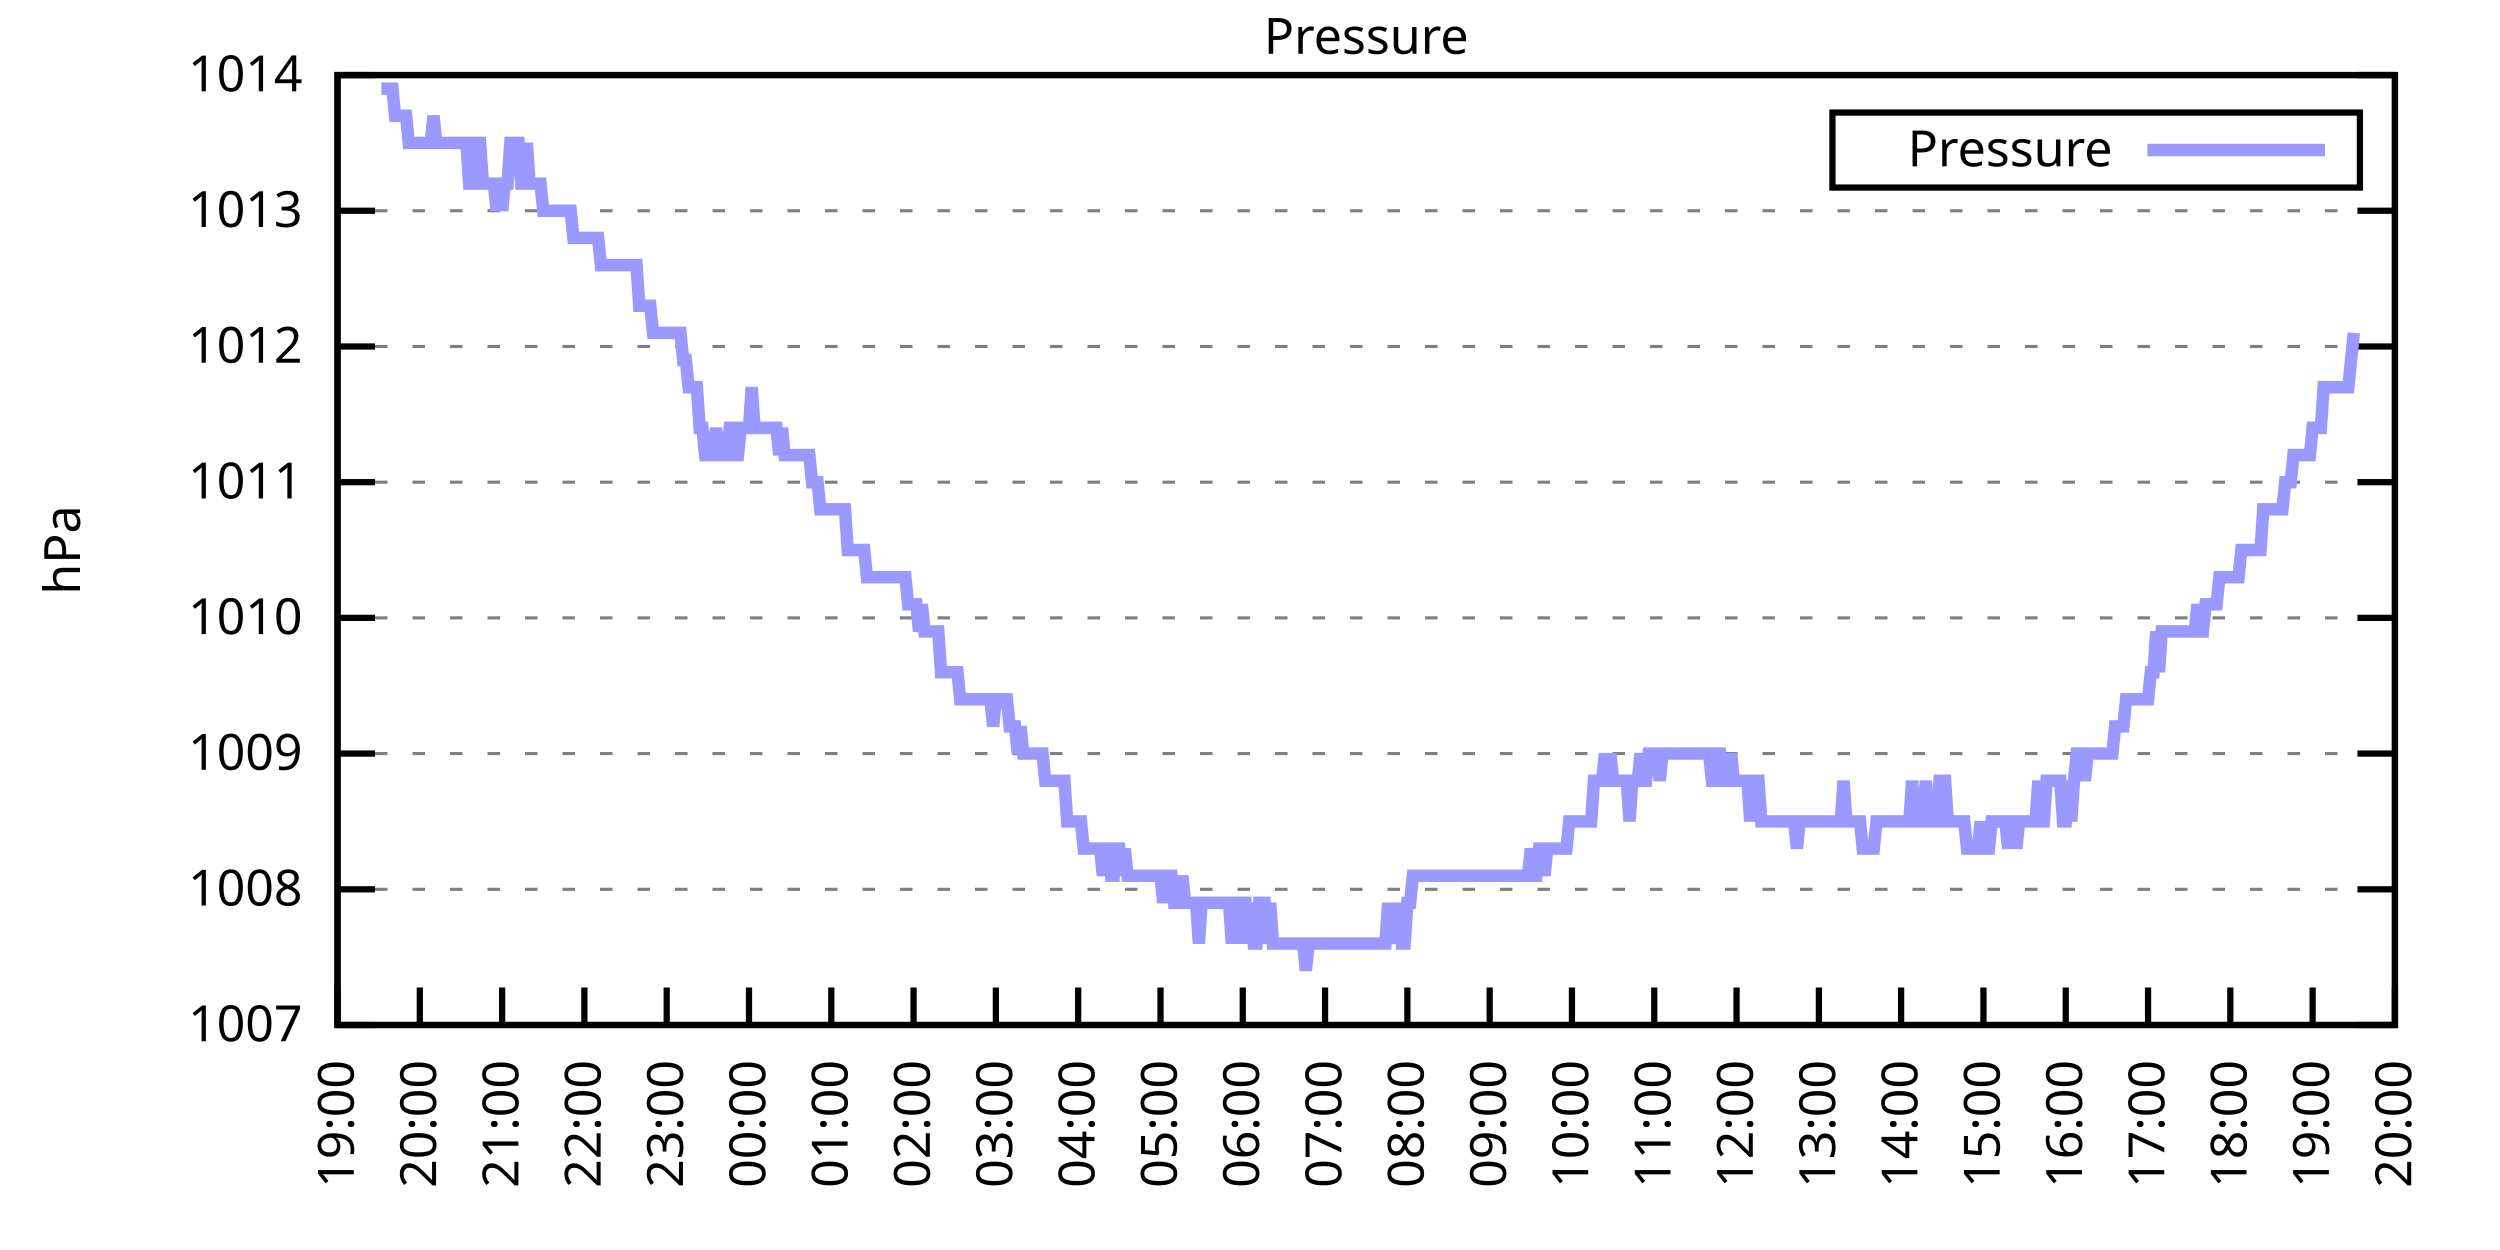
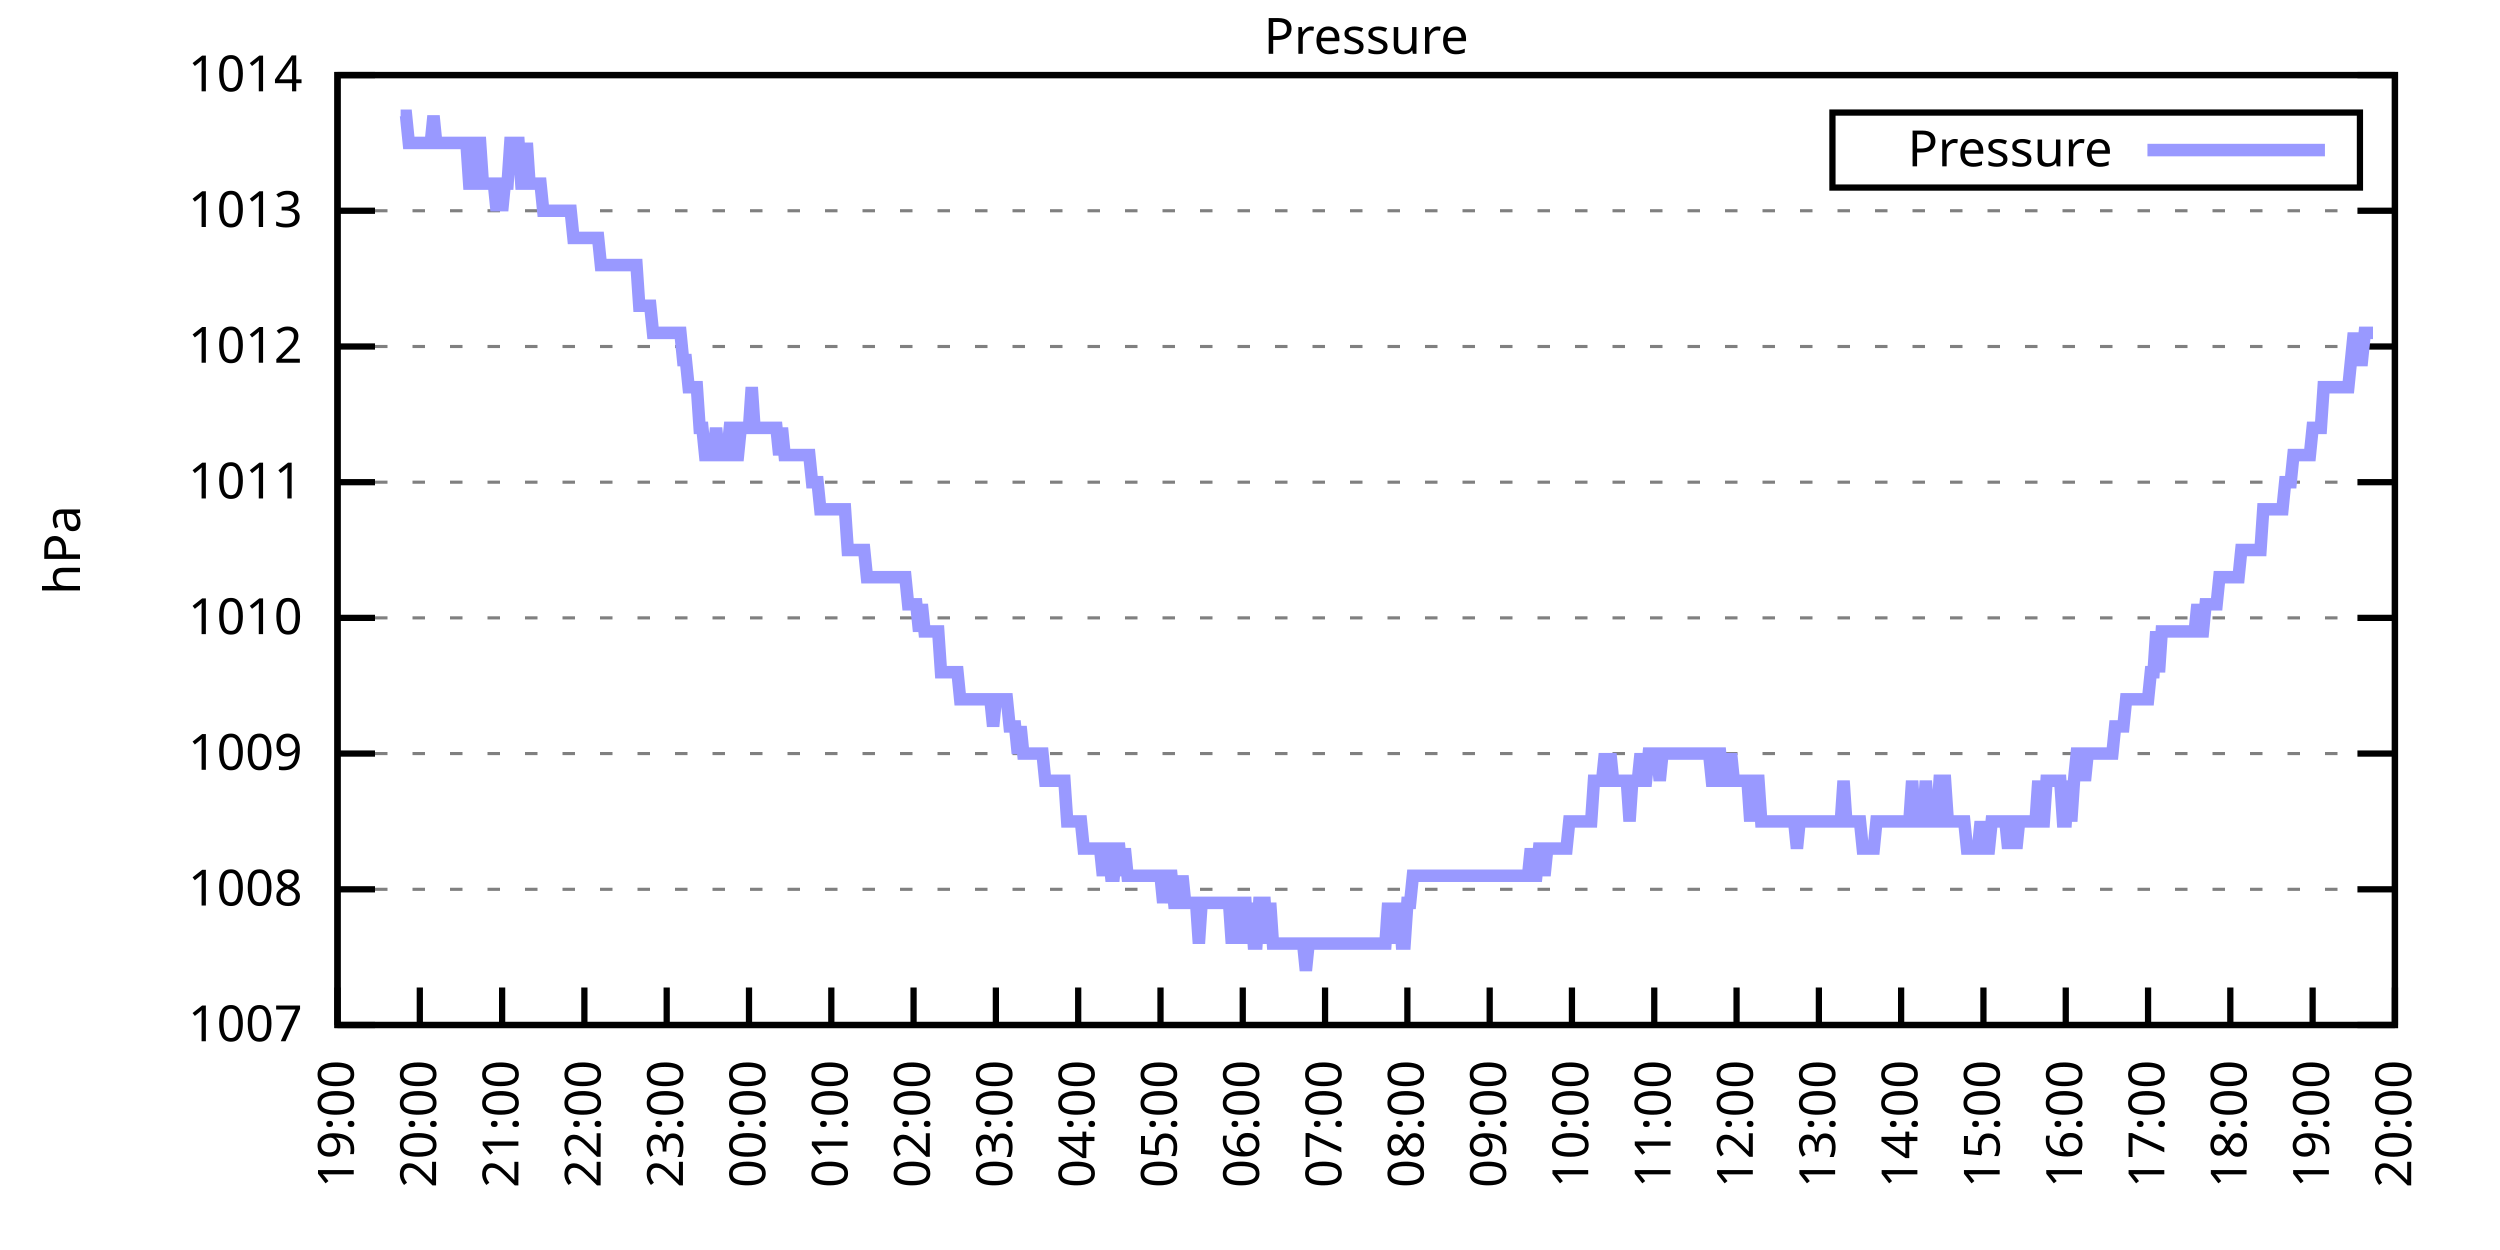
<svg xmlns="http://www.w3.org/2000/svg" xmlns:xlink="http://www.w3.org/1999/xlink" width="400" height="200" viewBox="0 0 400 200">
  <g id="gnuplot_canvas">
    <rect x="0" y="0" width="400" height="200" fill="none" />
    <defs>
      <circle id="gpDot" r="0.5" stroke-width="0.5" stroke="currentColor" />
      <path id="gpPt0" stroke-width="0.333" stroke="currentColor" d="M-1,0 h2 M0,-1 v2" />
      <path id="gpPt1" stroke-width="0.333" stroke="currentColor" d="M-1,-1 L1,1 M1,-1 L-1,1" />
      <path id="gpPt2" stroke-width="0.333" stroke="currentColor" d="M-1,0 L1,0 M0,-1 L0,1 M-1,-1 L1,1 M-1,1 L1,-1" />
      <rect id="gpPt3" stroke-width="0.333" stroke="currentColor" x="-1" y="-1" width="2" height="2" />
      <rect id="gpPt4" stroke-width="0.333" stroke="currentColor" fill="currentColor" x="-1" y="-1" width="2" height="2" />
      <circle id="gpPt5" stroke-width="0.333" stroke="currentColor" cx="0" cy="0" r="1" />
      <use xlink:href="#gpPt5" id="gpPt6" fill="currentColor" stroke="none" />
      <path id="gpPt7" stroke-width="0.333" stroke="currentColor" d="M0,-1.33 L-1.33,0.67 L1.33,0.67 z" />
      <use xlink:href="#gpPt7" id="gpPt8" fill="currentColor" stroke="none" />
      <use xlink:href="#gpPt7" id="gpPt9" stroke="currentColor" transform="rotate(180)" />
      <use xlink:href="#gpPt9" id="gpPt10" fill="currentColor" stroke="none" />
      <use xlink:href="#gpPt3" id="gpPt11" stroke="currentColor" transform="rotate(45)" />
      <use xlink:href="#gpPt11" id="gpPt12" fill="currentColor" stroke="none" />
      <path id="gpPt13" stroke-width="0.333" stroke="currentColor" d="M0,1.330 L1.265,0.411 L0.782,-1.067 L-0.782,-1.076 L-1.265,0.411 z" />
      <use xlink:href="#gpPt13" id="gpPt14" fill="currentColor" stroke="none" />
      <filter id="textbox" filterUnits="objectBoundingBox" x="0" y="0" height="1" width="1">
        <feFlood flood-color="white" flood-opacity="1" result="bgnd" />
        <feComposite in="SourceGraphic" in2="bgnd" operator="atop" />
      </filter>
      <filter id="greybox" filterUnits="objectBoundingBox" x="0" y="0" height="1" width="1">
        <feFlood flood-color="lightgrey" flood-opacity="1" result="grey" />
        <feComposite in="SourceGraphic" in2="grey" operator="atop" />
      </filter>
    </defs>
    <g fill="none" color="white" stroke="currentColor" stroke-width="1.00" stroke-linecap="butt" stroke-linejoin="miter">
</g>
    <g fill="none" color="black" stroke="currentColor" stroke-width="1.00" stroke-linecap="butt" stroke-linejoin="miter">
      <g stroke="none" shape-rendering="crispEdges">
        <polygon fill="rgb(255, 255, 255)" points="54.00,164.00 383.18,164.00 383.18,12.02 54.00,12.02 " />
      </g>
    </g>
    <g fill="none" color="black" stroke="currentColor" stroke-width="1.00" stroke-linecap="butt" stroke-linejoin="miter">
</g>
    <g fill="none" color="black" stroke="black" stroke-width="0.50" stroke-linecap="butt" stroke-linejoin="miter">
</g>
    <g fill="none" color="gray" stroke="currentColor" stroke-width="0.50" stroke-linecap="butt" stroke-linejoin="miter">
      <path stroke="gray" stroke-dasharray="2,4" class="gridline" d="M54.00,164.00 L383.19,164.00  " />
    </g>
    <g fill="none" color="gray" stroke="gray" stroke-width="1.00" stroke-linecap="butt" stroke-linejoin="miter">
</g>
    <g fill="none" color="black" stroke="currentColor" stroke-width="1.00" stroke-linecap="butt" stroke-linejoin="miter">
      <path stroke="black" d="M54.00,164.00 L60.00,164.00 M383.19,164.00 L377.19,164.00  " />
      <g transform="translate(48.40,166.60)" stroke="none" fill="black" font-family="Sans" font-size="8.00" text-anchor="end">
        <text>
          <tspan font-family="Sans"> 1007</tspan>
        </text>
      </g>
    </g>
    <g fill="none" color="black" stroke="currentColor" stroke-width="1.00" stroke-linecap="butt" stroke-linejoin="miter">
</g>
    <g fill="none" color="black" stroke="black" stroke-width="0.50" stroke-linecap="butt" stroke-linejoin="miter">
</g>
    <g fill="none" color="gray" stroke="currentColor" stroke-width="0.50" stroke-linecap="butt" stroke-linejoin="miter">
      <path stroke="gray" stroke-dasharray="2,4" class="gridline" d="M54.00,142.29 L383.19,142.29  " />
    </g>
    <g fill="none" color="gray" stroke="gray" stroke-width="1.00" stroke-linecap="butt" stroke-linejoin="miter">
</g>
    <g fill="none" color="black" stroke="currentColor" stroke-width="1.00" stroke-linecap="butt" stroke-linejoin="miter">
      <path stroke="black" d="M54.00,142.29 L60.00,142.29 M383.19,142.29 L377.19,142.29  " />
      <g transform="translate(48.40,144.89)" stroke="none" fill="black" font-family="Sans" font-size="8.00" text-anchor="end">
        <text>
          <tspan font-family="Sans"> 1008</tspan>
        </text>
      </g>
    </g>
    <g fill="none" color="black" stroke="currentColor" stroke-width="1.00" stroke-linecap="butt" stroke-linejoin="miter">
</g>
    <g fill="none" color="black" stroke="black" stroke-width="0.50" stroke-linecap="butt" stroke-linejoin="miter">
</g>
    <g fill="none" color="gray" stroke="currentColor" stroke-width="0.50" stroke-linecap="butt" stroke-linejoin="miter">
      <path stroke="gray" stroke-dasharray="2,4" class="gridline" d="M54.00,120.57 L383.19,120.57  " />
    </g>
    <g fill="none" color="gray" stroke="gray" stroke-width="1.00" stroke-linecap="butt" stroke-linejoin="miter">
</g>
    <g fill="none" color="black" stroke="currentColor" stroke-width="1.00" stroke-linecap="butt" stroke-linejoin="miter">
      <path stroke="black" d="M54.00,120.57 L60.00,120.57 M383.19,120.57 L377.19,120.57  " />
      <g transform="translate(48.40,123.17)" stroke="none" fill="black" font-family="Sans" font-size="8.00" text-anchor="end">
        <text>
          <tspan font-family="Sans"> 1009</tspan>
        </text>
      </g>
    </g>
    <g fill="none" color="black" stroke="currentColor" stroke-width="1.00" stroke-linecap="butt" stroke-linejoin="miter">
</g>
    <g fill="none" color="black" stroke="black" stroke-width="0.50" stroke-linecap="butt" stroke-linejoin="miter">
</g>
    <g fill="none" color="gray" stroke="currentColor" stroke-width="0.50" stroke-linecap="butt" stroke-linejoin="miter">
      <path stroke="gray" stroke-dasharray="2,4" class="gridline" d="M54.00,98.86 L383.19,98.86  " />
    </g>
    <g fill="none" color="gray" stroke="gray" stroke-width="1.00" stroke-linecap="butt" stroke-linejoin="miter">
</g>
    <g fill="none" color="black" stroke="currentColor" stroke-width="1.00" stroke-linecap="butt" stroke-linejoin="miter">
      <path stroke="black" d="M54.00,98.86 L60.00,98.86 M383.19,98.86 L377.19,98.86  " />
      <g transform="translate(48.40,101.46)" stroke="none" fill="black" font-family="Sans" font-size="8.00" text-anchor="end">
        <text>
          <tspan font-family="Sans"> 1010</tspan>
        </text>
      </g>
    </g>
    <g fill="none" color="black" stroke="currentColor" stroke-width="1.00" stroke-linecap="butt" stroke-linejoin="miter">
</g>
    <g fill="none" color="black" stroke="black" stroke-width="0.50" stroke-linecap="butt" stroke-linejoin="miter">
</g>
    <g fill="none" color="gray" stroke="currentColor" stroke-width="0.50" stroke-linecap="butt" stroke-linejoin="miter">
      <path stroke="gray" stroke-dasharray="2,4" class="gridline" d="M54.00,77.15 L383.19,77.15  " />
    </g>
    <g fill="none" color="gray" stroke="gray" stroke-width="1.00" stroke-linecap="butt" stroke-linejoin="miter">
</g>
    <g fill="none" color="black" stroke="currentColor" stroke-width="1.00" stroke-linecap="butt" stroke-linejoin="miter">
      <path stroke="black" d="M54.00,77.15 L60.00,77.15 M383.19,77.15 L377.19,77.15  " />
      <g transform="translate(48.40,79.75)" stroke="none" fill="black" font-family="Sans" font-size="8.00" text-anchor="end">
        <text>
          <tspan font-family="Sans"> 1011</tspan>
        </text>
      </g>
    </g>
    <g fill="none" color="black" stroke="currentColor" stroke-width="1.00" stroke-linecap="butt" stroke-linejoin="miter">
</g>
    <g fill="none" color="black" stroke="black" stroke-width="0.50" stroke-linecap="butt" stroke-linejoin="miter">
</g>
    <g fill="none" color="gray" stroke="currentColor" stroke-width="0.50" stroke-linecap="butt" stroke-linejoin="miter">
      <path stroke="gray" stroke-dasharray="2,4" class="gridline" d="M54.00,55.44 L383.19,55.44  " />
    </g>
    <g fill="none" color="gray" stroke="gray" stroke-width="1.00" stroke-linecap="butt" stroke-linejoin="miter">
</g>
    <g fill="none" color="black" stroke="currentColor" stroke-width="1.00" stroke-linecap="butt" stroke-linejoin="miter">
      <path stroke="black" d="M54.00,55.44 L60.00,55.44 M383.19,55.44 L377.19,55.44  " />
      <g transform="translate(48.40,58.04)" stroke="none" fill="black" font-family="Sans" font-size="8.00" text-anchor="end">
        <text>
          <tspan font-family="Sans"> 1012</tspan>
        </text>
      </g>
    </g>
    <g fill="none" color="black" stroke="currentColor" stroke-width="1.00" stroke-linecap="butt" stroke-linejoin="miter">
</g>
    <g fill="none" color="black" stroke="black" stroke-width="0.50" stroke-linecap="butt" stroke-linejoin="miter">
</g>
    <g fill="none" color="gray" stroke="currentColor" stroke-width="0.50" stroke-linecap="butt" stroke-linejoin="miter">
      <path stroke="gray" stroke-dasharray="2,4" class="gridline" d="M54.00,33.72 L383.19,33.72  " />
    </g>
    <g fill="none" color="gray" stroke="gray" stroke-width="1.00" stroke-linecap="butt" stroke-linejoin="miter">
</g>
    <g fill="none" color="black" stroke="currentColor" stroke-width="1.00" stroke-linecap="butt" stroke-linejoin="miter">
      <path stroke="black" d="M54.00,33.72 L60.00,33.72 M383.19,33.72 L377.19,33.72  " />
      <g transform="translate(48.40,36.32)" stroke="none" fill="black" font-family="Sans" font-size="8.00" text-anchor="end">
        <text>
          <tspan font-family="Sans"> 1013</tspan>
        </text>
      </g>
    </g>
    <g fill="none" color="black" stroke="currentColor" stroke-width="1.00" stroke-linecap="butt" stroke-linejoin="miter">
</g>
    <g fill="none" color="black" stroke="black" stroke-width="0.50" stroke-linecap="butt" stroke-linejoin="miter">
</g>
    <g fill="none" color="gray" stroke="currentColor" stroke-width="0.50" stroke-linecap="butt" stroke-linejoin="miter">
      <path stroke="gray" stroke-dasharray="2,4" class="gridline" d="M54.00,12.01 L383.19,12.01  " />
    </g>
    <g fill="none" color="gray" stroke="gray" stroke-width="1.00" stroke-linecap="butt" stroke-linejoin="miter">
</g>
    <g fill="none" color="black" stroke="currentColor" stroke-width="1.00" stroke-linecap="butt" stroke-linejoin="miter">
      <path stroke="black" d="M54.00,12.01 L60.00,12.01 M383.19,12.01 L377.19,12.01  " />
      <g transform="translate(48.40,14.61)" stroke="none" fill="black" font-family="Sans" font-size="8.00" text-anchor="end">
        <text>
          <tspan font-family="Sans"> 1014</tspan>
        </text>
      </g>
    </g>
    <g fill="none" color="black" stroke="currentColor" stroke-width="1.00" stroke-linecap="butt" stroke-linejoin="miter">
      <path stroke="black" d="M54.00,164.00 L54.00,158.00  " />
      <g transform="translate(56.60,169.60) rotate(270.00)" stroke="none" fill="black" font-family="Sans" font-size="8.00" text-anchor="end">
        <text>
          <tspan font-family="Sans">19:00</tspan>
        </text>
      </g>
    </g>
    <g fill="none" color="black" stroke="currentColor" stroke-width="1.00" stroke-linecap="butt" stroke-linejoin="miter">
      <path stroke="black" d="M67.17,164.00 L67.17,158.00  " />
      <g transform="translate(69.77,169.60) rotate(270.00)" stroke="none" fill="black" font-family="Sans" font-size="8.00" text-anchor="end">
        <text>
          <tspan font-family="Sans">20:00</tspan>
        </text>
      </g>
    </g>
    <g fill="none" color="black" stroke="currentColor" stroke-width="1.00" stroke-linecap="butt" stroke-linejoin="miter">
      <path stroke="black" d="M80.34,164.00 L80.34,158.00  " />
      <g transform="translate(82.94,169.60) rotate(270.00)" stroke="none" fill="black" font-family="Sans" font-size="8.00" text-anchor="end">
        <text>
          <tspan font-family="Sans">21:00</tspan>
        </text>
      </g>
    </g>
    <g fill="none" color="black" stroke="currentColor" stroke-width="1.00" stroke-linecap="butt" stroke-linejoin="miter">
      <path stroke="black" d="M93.50,164.00 L93.50,158.00  " />
      <g transform="translate(96.10,169.60) rotate(270.00)" stroke="none" fill="black" font-family="Sans" font-size="8.00" text-anchor="end">
        <text>
          <tspan font-family="Sans">22:00</tspan>
        </text>
      </g>
    </g>
    <g fill="none" color="black" stroke="currentColor" stroke-width="1.00" stroke-linecap="butt" stroke-linejoin="miter">
      <path stroke="black" d="M106.67,164.00 L106.67,158.00  " />
      <g transform="translate(109.27,169.60) rotate(270.00)" stroke="none" fill="black" font-family="Sans" font-size="8.00" text-anchor="end">
        <text>
          <tspan font-family="Sans">23:00</tspan>
        </text>
      </g>
    </g>
    <g fill="none" color="black" stroke="currentColor" stroke-width="1.00" stroke-linecap="butt" stroke-linejoin="miter">
      <path stroke="black" d="M119.84,164.00 L119.84,158.00  " />
      <g transform="translate(122.44,169.60) rotate(270.00)" stroke="none" fill="black" font-family="Sans" font-size="8.00" text-anchor="end">
        <text>
          <tspan font-family="Sans">00:00</tspan>
        </text>
      </g>
    </g>
    <g fill="none" color="black" stroke="currentColor" stroke-width="1.00" stroke-linecap="butt" stroke-linejoin="miter">
      <path stroke="black" d="M133.01,164.00 L133.01,158.00  " />
      <g transform="translate(135.61,169.60) rotate(270.00)" stroke="none" fill="black" font-family="Sans" font-size="8.00" text-anchor="end">
        <text>
          <tspan font-family="Sans">01:00</tspan>
        </text>
      </g>
    </g>
    <g fill="none" color="black" stroke="currentColor" stroke-width="1.00" stroke-linecap="butt" stroke-linejoin="miter">
      <path stroke="black" d="M146.17,164.00 L146.17,158.00  " />
      <g transform="translate(148.77,169.60) rotate(270.00)" stroke="none" fill="black" font-family="Sans" font-size="8.00" text-anchor="end">
        <text>
          <tspan font-family="Sans">02:00</tspan>
        </text>
      </g>
    </g>
    <g fill="none" color="black" stroke="currentColor" stroke-width="1.00" stroke-linecap="butt" stroke-linejoin="miter">
      <path stroke="black" d="M159.34,164.00 L159.34,158.00  " />
      <g transform="translate(161.94,169.60) rotate(270.00)" stroke="none" fill="black" font-family="Sans" font-size="8.00" text-anchor="end">
        <text>
          <tspan font-family="Sans">03:00</tspan>
        </text>
      </g>
    </g>
    <g fill="none" color="black" stroke="currentColor" stroke-width="1.00" stroke-linecap="butt" stroke-linejoin="miter">
      <path stroke="black" d="M172.51,164.00 L172.51,158.00  " />
      <g transform="translate(175.11,169.60) rotate(270.00)" stroke="none" fill="black" font-family="Sans" font-size="8.00" text-anchor="end">
        <text>
          <tspan font-family="Sans">04:00</tspan>
        </text>
      </g>
    </g>
    <g fill="none" color="black" stroke="currentColor" stroke-width="1.00" stroke-linecap="butt" stroke-linejoin="miter">
      <path stroke="black" d="M185.68,164.00 L185.68,158.00  " />
      <g transform="translate(188.28,169.60) rotate(270.00)" stroke="none" fill="black" font-family="Sans" font-size="8.00" text-anchor="end">
        <text>
          <tspan font-family="Sans">05:00</tspan>
        </text>
      </g>
    </g>
    <g fill="none" color="black" stroke="currentColor" stroke-width="1.00" stroke-linecap="butt" stroke-linejoin="miter">
      <path stroke="black" d="M198.84,164.00 L198.84,158.00  " />
      <g transform="translate(201.44,169.60) rotate(270.00)" stroke="none" fill="black" font-family="Sans" font-size="8.00" text-anchor="end">
        <text>
          <tspan font-family="Sans">06:00</tspan>
        </text>
      </g>
    </g>
    <g fill="none" color="black" stroke="currentColor" stroke-width="1.00" stroke-linecap="butt" stroke-linejoin="miter">
      <path stroke="black" d="M212.01,164.00 L212.01,158.00  " />
      <g transform="translate(214.61,169.60) rotate(270.00)" stroke="none" fill="black" font-family="Sans" font-size="8.00" text-anchor="end">
        <text>
          <tspan font-family="Sans">07:00</tspan>
        </text>
      </g>
    </g>
    <g fill="none" color="black" stroke="currentColor" stroke-width="1.00" stroke-linecap="butt" stroke-linejoin="miter">
      <path stroke="black" d="M225.18,164.00 L225.18,158.00  " />
      <g transform="translate(227.78,169.60) rotate(270.00)" stroke="none" fill="black" font-family="Sans" font-size="8.00" text-anchor="end">
        <text>
          <tspan font-family="Sans">08:00</tspan>
        </text>
      </g>
    </g>
    <g fill="none" color="black" stroke="currentColor" stroke-width="1.00" stroke-linecap="butt" stroke-linejoin="miter">
      <path stroke="black" d="M238.35,164.00 L238.35,158.00  " />
      <g transform="translate(240.95,169.60) rotate(270.00)" stroke="none" fill="black" font-family="Sans" font-size="8.00" text-anchor="end">
        <text>
          <tspan font-family="Sans">09:00</tspan>
        </text>
      </g>
    </g>
    <g fill="none" color="black" stroke="currentColor" stroke-width="1.00" stroke-linecap="butt" stroke-linejoin="miter">
      <path stroke="black" d="M251.51,164.00 L251.51,158.00  " />
      <g transform="translate(254.11,169.60) rotate(270.00)" stroke="none" fill="black" font-family="Sans" font-size="8.00" text-anchor="end">
        <text>
          <tspan font-family="Sans">10:00</tspan>
        </text>
      </g>
    </g>
    <g fill="none" color="black" stroke="currentColor" stroke-width="1.00" stroke-linecap="butt" stroke-linejoin="miter">
      <path stroke="black" d="M264.68,164.00 L264.68,158.00  " />
      <g transform="translate(267.28,169.60) rotate(270.00)" stroke="none" fill="black" font-family="Sans" font-size="8.00" text-anchor="end">
        <text>
          <tspan font-family="Sans">11:00</tspan>
        </text>
      </g>
    </g>
    <g fill="none" color="black" stroke="currentColor" stroke-width="1.00" stroke-linecap="butt" stroke-linejoin="miter">
      <path stroke="black" d="M277.85,164.00 L277.85,158.00  " />
      <g transform="translate(280.45,169.60) rotate(270.00)" stroke="none" fill="black" font-family="Sans" font-size="8.00" text-anchor="end">
        <text>
          <tspan font-family="Sans">12:00</tspan>
        </text>
      </g>
    </g>
    <g fill="none" color="black" stroke="currentColor" stroke-width="1.00" stroke-linecap="butt" stroke-linejoin="miter">
      <path stroke="black" d="M291.02,164.00 L291.02,158.00  " />
      <g transform="translate(293.62,169.60) rotate(270.00)" stroke="none" fill="black" font-family="Sans" font-size="8.00" text-anchor="end">
        <text>
          <tspan font-family="Sans">13:00</tspan>
        </text>
      </g>
    </g>
    <g fill="none" color="black" stroke="currentColor" stroke-width="1.00" stroke-linecap="butt" stroke-linejoin="miter">
      <path stroke="black" d="M304.18,164.00 L304.18,158.00  " />
      <g transform="translate(306.78,169.60) rotate(270.00)" stroke="none" fill="black" font-family="Sans" font-size="8.00" text-anchor="end">
        <text>
          <tspan font-family="Sans">14:00</tspan>
        </text>
      </g>
    </g>
    <g fill="none" color="black" stroke="currentColor" stroke-width="1.00" stroke-linecap="butt" stroke-linejoin="miter">
      <path stroke="black" d="M317.35,164.00 L317.35,158.00  " />
      <g transform="translate(319.95,169.60) rotate(270.00)" stroke="none" fill="black" font-family="Sans" font-size="8.00" text-anchor="end">
        <text>
          <tspan font-family="Sans">15:00</tspan>
        </text>
      </g>
    </g>
    <g fill="none" color="black" stroke="currentColor" stroke-width="1.00" stroke-linecap="butt" stroke-linejoin="miter">
      <path stroke="black" d="M330.52,164.00 L330.52,158.00  " />
      <g transform="translate(333.12,169.60) rotate(270.00)" stroke="none" fill="black" font-family="Sans" font-size="8.00" text-anchor="end">
        <text>
          <tspan font-family="Sans">16:00</tspan>
        </text>
      </g>
    </g>
    <g fill="none" color="black" stroke="currentColor" stroke-width="1.00" stroke-linecap="butt" stroke-linejoin="miter">
      <path stroke="black" d="M343.69,164.00 L343.69,158.00  " />
      <g transform="translate(346.29,169.60) rotate(270.00)" stroke="none" fill="black" font-family="Sans" font-size="8.00" text-anchor="end">
        <text>
          <tspan font-family="Sans">17:00</tspan>
        </text>
      </g>
    </g>
    <g fill="none" color="black" stroke="currentColor" stroke-width="1.00" stroke-linecap="butt" stroke-linejoin="miter">
      <path stroke="black" d="M356.85,164.00 L356.85,158.00  " />
      <g transform="translate(359.45,169.60) rotate(270.00)" stroke="none" fill="black" font-family="Sans" font-size="8.00" text-anchor="end">
        <text>
          <tspan font-family="Sans">18:00</tspan>
        </text>
      </g>
    </g>
    <g fill="none" color="black" stroke="currentColor" stroke-width="1.00" stroke-linecap="butt" stroke-linejoin="miter">
      <path stroke="black" d="M370.02,164.00 L370.02,158.00  " />
      <g transform="translate(372.62,169.60) rotate(270.00)" stroke="none" fill="black" font-family="Sans" font-size="8.00" text-anchor="end">
        <text>
          <tspan font-family="Sans">19:00</tspan>
        </text>
      </g>
    </g>
    <g fill="none" color="black" stroke="currentColor" stroke-width="1.00" stroke-linecap="butt" stroke-linejoin="miter">
      <path stroke="black" d="M383.19,164.00 L383.19,158.00  " />
      <g transform="translate(385.79,169.60) rotate(270.00)" stroke="none" fill="black" font-family="Sans" font-size="8.00" text-anchor="end">
        <text>
          <tspan font-family="Sans">20:00</tspan>
        </text>
      </g>
    </g>
    <g fill="none" color="black" stroke="currentColor" stroke-width="1.00" stroke-linecap="butt" stroke-linejoin="miter">
</g>
    <g fill="none" color="black" stroke="currentColor" stroke-width="1.00" stroke-linecap="butt" stroke-linejoin="miter">
      <path stroke="black" d="M54.00,12.01 L54.00,164.00 L383.19,164.00 L383.19,12.01 L54.00,12.01 Z  " />
    </g>
    <g fill="none" color="black" stroke="currentColor" stroke-width="1.00" stroke-linecap="butt" stroke-linejoin="miter">
</g>
    <g fill="none" color="black" stroke="currentColor" stroke-width="1.00" stroke-linecap="butt" stroke-linejoin="miter">
      <path stroke="black" d="M293.19,30.01 L293.19,18.01 L377.59,18.01 L377.59,30.01 L293.19,30.01 Z  " />
    </g>
    <g id="Pressure_plot_1">
      <g fill="none" color="white" stroke="black" stroke-width="2.00" stroke-linecap="butt" stroke-linejoin="miter">
</g>
      <g fill="none" color="black" stroke="currentColor" stroke-width="2.00" stroke-linecap="butt" stroke-linejoin="miter">
        <g transform="translate(337.99,26.61)" stroke="none" fill="black" font-family="Sans" font-size="8.00" text-anchor="end">
          <text>
            <tspan font-family="Sans">Pressure</tspan>
          </text>
        </g>
      </g>
      <g fill="none" color="black" stroke="currentColor" stroke-width="2.00" stroke-linecap="butt" stroke-linejoin="miter">
-         <path stroke="rgb(153, 153, 255)" d="M343.59,24.01 L371.99,24.01 M61.02,14.18 L61.46,14.18 L61.90,14.18 L62.34,14.18 L62.78,14.18 L63.22,18.52   L63.66,18.52 L64.10,18.52 L64.53,18.52 L64.97,18.52 L65.41,22.87 L65.85,22.87 L66.29,22.87 L66.73,22.87   L67.17,22.87 L67.61,22.87 L68.05,22.87 L68.48,22.87 L68.92,22.87 L69.36,18.52 L69.80,22.87 L70.24,22.87   L70.68,22.87 L71.12,22.87 L71.56,22.87 L72.00,22.87 L72.43,22.87 L72.87,22.87 L73.31,22.87 L73.75,22.87   L74.19,22.87 L74.63,22.87 L75.07,29.38 L75.51,29.38 L75.95,22.87 L76.38,22.87 L76.82,22.87 L77.26,29.38   L77.70,29.38 L78.14,29.38 L78.58,29.38 L79.02,29.38 L79.46,33.72 L79.90,29.38 L80.34,33.72 L80.77,29.38   L81.21,29.38 L81.65,22.87 L82.09,22.87 L82.53,22.87 L82.97,22.87 L83.41,29.38 L83.85,29.38 L84.29,22.87   L84.72,29.38 L85.16,29.38 L85.60,29.38 L86.04,29.38 L86.48,29.38 L86.92,33.72 L87.36,33.72 L87.80,33.72   L88.24,33.72 L88.67,33.72 L89.11,33.72 L89.55,33.72 L89.99,33.72 L90.43,33.72 L90.87,33.72 L91.31,33.72   L91.75,38.07 L92.19,38.07 L92.62,38.07 L93.06,38.07 L93.50,38.07 L93.94,38.07 L94.38,38.07 L94.82,38.07   L95.26,38.07 L95.70,38.07 L96.14,42.41 L96.58,42.41 L97.01,42.41 L97.45,42.41 L97.89,42.41 L98.33,42.41   L98.77,42.41 L99.21,42.41 L99.65,42.41 L100.09,42.41 L100.53,42.41 L100.96,42.41 L101.40,42.41 L101.84,42.41   L102.28,48.92 L102.72,48.92 L103.16,48.92 L103.60,48.92 L104.04,48.92 L104.48,53.26 L104.91,53.26 L105.35,53.26   L105.79,53.26 L106.23,53.26 L106.67,53.26 L107.11,53.26 L107.55,53.26 L107.99,53.26 L108.43,53.26 L108.87,53.26   L109.30,57.61 L109.74,57.61 L110.18,61.95 L110.62,61.95 L111.06,61.95 L111.50,61.95 L111.94,68.46 L112.38,68.46   L112.82,72.81 L113.25,72.81 L113.69,72.81 L114.13,72.81 L114.57,68.46 L115.01,72.81 L115.45,72.81 L115.89,72.81   L116.33,72.81 L116.77,68.46 L117.20,68.46 L117.64,72.81 L118.08,72.81 L118.52,68.46 L118.96,68.46 L119.40,68.46   L119.84,68.46 L120.28,61.95 L120.72,68.46 L121.15,68.46 L121.59,68.46 L122.03,68.46 L122.47,68.46 L122.91,68.46   L123.35,68.46 L123.79,68.46 L124.23,68.46 L124.67,72.81 L125.11,68.46 L125.54,72.81 L125.98,72.81 L126.42,72.81   L126.86,72.81 L127.30,72.81 L127.74,72.81 L128.18,72.81 L128.62,72.81 L129.06,72.81 L129.49,72.81 L129.93,77.15   L130.37,77.15 L130.81,77.15 L131.25,81.49 L131.69,81.49 L132.13,81.49 L132.57,81.49 L133.01,81.49 L133.44,81.49   L133.88,81.49 L134.32,81.49 L134.76,81.49 L135.20,81.49 L135.64,88.00 L136.08,88.00 L136.52,88.00 L136.96,88.00   L137.39,88.00 L137.83,88.00 L138.27,88.00 L138.71,92.35 L139.15,92.35 L139.59,92.35 L140.03,92.35 L140.47,92.35   L140.91,92.35 L141.35,92.35 L141.78,92.35 L142.22,92.35 L142.66,92.35 L143.10,92.35 L143.54,92.35 L143.98,92.35   L144.42,92.35 L144.86,92.35 L145.30,96.69 L145.73,96.69 L146.17,96.69 L146.61,96.69 L147.05,101.03 L147.49,96.69   L147.93,101.03 L148.37,101.03 L148.81,101.03 L149.25,101.03 L149.68,101.03 L150.12,101.03 L150.56,107.55 L151.00,107.55   L151.44,107.55 L151.88,107.55 L152.32,107.55 L152.76,107.55 L153.20,107.55 L153.63,111.89 L154.07,111.89 L154.51,111.89   L154.95,111.89 L155.39,111.89 L155.83,111.89 L156.27,111.89 L156.71,111.89 L157.15,111.89 L157.59,111.89 L158.02,111.89   L158.46,111.89 L158.90,116.23 L159.34,111.89 L159.78,111.89 L160.22,111.89 L160.66,111.89 L161.10,111.89 L161.54,116.23   L161.97,116.23 L162.41,116.23 L162.85,120.57 L163.29,116.23 L163.73,120.57 L164.17,120.57 L164.61,120.57 L165.05,120.57   L165.49,120.57 L165.92,120.57 L166.36,120.57 L166.80,120.57 L167.24,124.92 L167.68,124.92 L168.12,124.92 L168.56,124.92   L169.00,124.92 L169.44,124.92 L169.87,124.92 L170.31,124.92 L170.75,131.43 L171.19,131.43 L171.63,131.43 L172.07,131.43   L172.51,131.43 L172.95,131.43 L173.39,135.77 L173.83,135.77 L174.26,135.77 L174.70,135.77 L175.14,135.77 L175.58,135.77   L176.02,135.77 L176.46,140.12 L176.90,135.77 L177.34,135.77 L177.78,140.12 L178.21,140.12 L178.65,135.77 L179.09,135.77   L179.53,140.12 L179.97,135.77 L180.41,140.12 L180.85,140.12 L181.29,140.12 L181.73,140.12 L182.16,140.12 L182.60,140.12   L183.04,140.12 L183.48,140.12 L183.92,140.12 L184.36,140.12 L184.80,140.12 L185.24,140.12 L185.68,140.12 L186.11,144.46   L186.55,140.12 L186.99,140.12 L187.43,140.12 L187.87,144.46 L188.31,144.46 L188.75,144.46 L189.19,140.12 L189.63,144.46   L190.07,144.46 L190.50,144.46 L190.94,144.46 L191.38,144.46 L191.82,150.97 L192.26,144.46 L192.70,144.46 L193.14,144.46   L193.58,144.46 L194.02,144.46 L194.45,144.46 L194.89,144.46 L195.33,144.46 L195.77,144.46 L196.21,144.46 L196.65,144.46   L197.09,150.97 L197.53,144.46 L197.97,144.46 L198.40,150.97 L198.84,144.46 L199.28,144.46 L199.72,150.97 L200.16,144.46   L200.60,150.97 L201.04,150.97 L201.48,144.46 L201.92,144.46 L202.35,144.46 L202.79,150.97 L203.23,144.46 L203.67,150.97   L204.11,150.97 L204.55,150.97 L204.99,150.97 L205.43,150.97 L205.87,150.97 L206.31,150.97 L206.74,150.97 L207.18,150.97   L207.62,150.97 L208.06,150.97 L208.50,150.97 L208.94,155.31 L209.38,150.97 L209.82,150.97 L210.26,150.97 L210.69,150.97   L211.13,150.97 L211.57,150.97 L212.01,150.97 L212.45,150.97 L212.89,150.97 L213.33,150.97 L213.77,150.97 L214.21,150.97   L214.64,150.97 L215.08,150.97 L215.52,150.97 L215.96,150.97 L216.40,150.97 L216.84,150.97 L217.28,150.97 L217.72,150.97   L218.16,150.97 L218.60,150.97 L219.03,150.97 L219.47,150.97 L219.91,150.97 L220.35,150.97 L220.79,150.97 L221.23,150.97   L221.67,150.97 L222.11,144.46 L222.55,150.97 L222.98,144.46 L223.42,150.97 L223.86,144.46 L224.30,150.97 L224.74,150.97   L225.18,144.46 L225.62,144.46 L226.06,140.12 L226.50,140.12 L226.93,140.12 L227.37,140.12 L227.81,140.12 L228.25,140.12   L228.69,140.12 L229.13,140.12 L229.57,140.12 L230.01,140.12 L230.45,140.12 L230.88,140.12 L231.32,140.12 L231.76,140.12   L232.20,140.12 L232.64,140.12 L233.08,140.12 L233.52,140.12 L233.96,140.12 L234.40,140.12 L234.84,140.12 L235.27,140.12   L235.71,140.12 L236.15,140.12 L236.59,140.12 L237.03,140.12 L237.47,140.12 L237.91,140.12 L238.35,140.12 L238.79,140.12   L239.22,140.12 L239.66,140.12 L240.10,140.12 L240.54,140.12 L240.98,140.12 L241.42,140.12 L241.86,140.12 L242.30,140.12   L242.74,140.12 L243.17,140.12 L243.61,140.12 L244.05,140.12 L244.49,140.12 L244.93,135.77 L245.37,140.12 L245.81,140.12   L246.25,135.77 L246.69,135.77 L247.12,140.12 L247.56,135.77 L248.00,135.77 L248.44,135.77 L248.88,135.77 L249.32,135.77   L249.76,135.77 L250.20,135.77 L250.64,135.77 L251.08,131.43 L251.51,131.43 L251.95,131.43 L252.39,131.43 L252.83,131.43   L253.27,131.43 L253.71,131.43 L254.15,131.43 L254.59,131.43 L255.03,124.92 L255.46,124.92 L255.90,124.92 L256.34,124.92   L256.78,120.57 L257.22,124.92 L257.66,120.57 L258.10,124.92 L258.54,124.92 L258.98,124.92 L259.41,124.92 L259.85,124.92   L260.29,124.92 L260.73,131.43 L261.17,124.92 L261.61,124.92 L262.05,124.92 L262.49,120.57 L262.93,124.92 L263.36,124.92   L263.80,120.57 L264.24,120.57 L264.68,120.57 L265.12,120.57 L265.56,124.92 L266.00,120.57 L266.44,120.57 L266.88,120.57   L267.32,120.57 L267.75,120.57 L268.19,120.57 L268.63,120.57 L269.07,120.57 L269.51,120.57 L269.95,120.57 L270.39,120.57   L270.83,120.57 L271.27,120.57 L271.70,120.57 L272.14,120.57 L272.58,120.57 L273.02,120.57 L273.46,120.57 L273.90,124.92   L274.34,124.92 L274.78,120.57 L275.22,120.57 L275.65,124.92 L276.09,124.92 L276.53,124.92 L276.97,120.57 L277.41,124.92   L277.85,124.92 L278.29,124.92 L278.73,124.92 L279.17,124.92 L279.60,124.92 L280.04,131.43 L280.48,124.92 L280.92,124.92   L281.36,124.92 L281.80,131.43 L282.24,131.43 L282.68,131.43 L283.12,131.43 L283.56,131.43 L283.99,131.43 L284.43,131.43   L284.87,131.43 L285.31,131.43 L285.75,131.43 L286.19,131.43 L286.63,131.43 L287.07,131.43 L287.51,135.77 L287.94,131.43   L288.38,131.43 L288.82,131.43 L289.26,131.43 L289.70,131.43 L290.14,131.43 L290.58,131.43 L291.02,131.43 L291.46,131.43   L291.89,131.43 L292.33,131.43 L292.77,131.43 L293.21,131.43 L293.65,131.43 L294.09,131.43 L294.53,131.43 L294.97,124.92   L295.41,131.43 L295.84,131.43 L296.28,131.43 L296.72,131.43 L297.16,131.43 L297.60,131.43 L298.04,135.77 L298.48,135.77   L298.92,135.77 L299.36,135.77 L299.80,135.77 L300.23,131.43 L300.67,131.43 L301.11,131.43 L301.55,131.43 L301.99,131.43   L302.43,131.43 L302.87,131.43 L303.31,131.43 L303.75,131.43 L304.18,131.43 L304.62,131.43 L305.06,131.43 L305.50,131.43   L305.94,124.92 L306.38,131.43 L306.82,131.43 L307.26,131.43 L307.70,131.43 L308.13,124.92 L308.57,131.43 L309.01,131.43   L309.45,131.43 L309.89,131.43 L310.33,124.92 L310.77,124.92 L311.21,124.92 L311.65,131.43 L312.08,131.43 L312.52,131.43   L312.96,131.43 L313.40,131.43 L313.84,131.43 L314.28,131.43 L314.72,135.77 L315.16,135.77 L315.60,135.77 L316.04,135.77   L316.47,135.77 L316.91,131.43 L317.35,135.77 L317.79,135.77 L318.23,135.77 L318.67,131.43 L319.11,131.43 L319.55,131.43   L319.99,131.43 L320.42,131.43 L320.86,131.43 L321.30,135.77 L321.74,131.43 L322.18,131.43 L322.62,135.77 L323.06,131.43   L323.50,131.43 L323.94,131.43 L324.37,131.43 L324.81,131.43 L325.25,131.43 L325.69,131.43 L326.13,124.92 L326.57,131.43   L327.01,131.43 L327.45,124.92 L327.89,124.92 L328.33,124.92 L328.76,124.92 L329.20,124.92 L329.64,124.92 L330.08,131.43   L330.52,131.43 L330.96,124.92 L331.40,131.43 L331.84,124.92 L332.28,120.57 L332.71,120.57 L333.15,120.57 L333.59,124.92   L334.03,120.57 L334.47,120.57 L334.91,120.57 L335.35,120.57 L335.79,120.57 L336.23,120.57 L336.66,120.57 L337.10,120.57   L337.54,120.57 L337.98,120.57 L338.42,116.23 L338.86,116.23 L339.30,116.23 L339.74,116.23 L340.18,111.89 L340.61,111.89   L341.05,111.89 L341.49,111.89 L341.93,111.89 L342.37,111.89 L342.81,111.89 L343.25,111.89 L343.69,111.89 L344.13,107.55   L344.57,107.55 L345.00,101.03 L345.44,107.55 L345.88,101.03 L346.32,101.03 L346.76,101.03 L347.20,101.03 L347.64,101.03   L348.08,101.03 L348.52,101.03 L348.95,101.03 L349.39,101.03 L349.83,101.03 L350.27,101.03 L350.71,101.03 L351.15,101.03   L351.59,96.69 L352.03,101.03 L352.47,101.03 L352.90,96.69 L353.34,96.69 L353.78,96.69 L354.22,96.69 L354.66,96.69   L355.10,92.35 L355.54,92.35 L355.98,92.35 L356.42,92.35 L356.85,92.35 L357.29,92.35 L357.73,92.35 L358.17,92.35   L358.61,88.00 L359.05,88.00 L359.49,88.00 L359.93,88.00 L360.37,88.00 L360.81,88.00 L361.24,88.00 L361.68,88.00   L362.12,81.49 L362.56,81.49 L363.00,81.49 L363.44,81.49 L363.88,81.49 L364.32,81.49 L364.76,81.49 L365.19,81.49   L365.63,77.15 L366.07,77.15 L366.51,77.15 L366.95,72.81 L367.39,72.81 L367.83,72.81 L368.27,72.81 L368.71,72.81   L369.14,72.81 L369.58,72.81 L370.02,68.46 L370.46,68.46 L370.90,68.46 L371.34,68.46 L371.78,61.95 L372.22,61.95   L372.66,61.95 L373.09,61.95 L373.53,61.95 L373.97,61.95 L374.41,61.95 L374.85,61.95 L375.29,61.95 L375.73,61.95   L376.17,57.61 L376.61,53.26  " />
+         <path stroke="rgb(153, 153, 255)" d="M343.59,24.01 L371.99,24.01 M64.10,18.52 L64.53,18.52 L64.97,18.52 L65.41,22.87 L65.85,22.87 L66.29,22.87   L66.73,22.87 L67.17,22.87 L67.61,22.87 L68.05,22.87 L68.48,22.87 L68.92,22.87 L69.36,18.52 L69.80,22.87   L70.24,22.87 L70.68,22.87 L71.12,22.87 L71.56,22.87 L72.00,22.87 L72.43,22.87 L72.87,22.87 L73.31,22.87   L73.75,22.87 L74.19,22.87 L74.63,22.87 L75.07,29.38 L75.51,29.38 L75.95,22.87 L76.38,22.87 L76.82,22.87   L77.26,29.38 L77.70,29.38 L78.14,29.38 L78.58,29.38 L79.02,29.38 L79.46,33.72 L79.90,29.38 L80.34,33.72   L80.77,29.38 L81.21,29.38 L81.65,22.87 L82.09,22.87 L82.53,22.87 L82.97,22.87 L83.41,29.38 L83.85,29.38   L84.29,22.87 L84.72,29.38 L85.16,29.38 L85.60,29.38 L86.04,29.38 L86.48,29.38 L86.92,33.72 L87.36,33.72   L87.80,33.72 L88.24,33.72 L88.67,33.72 L89.11,33.72 L89.55,33.72 L89.99,33.72 L90.43,33.72 L90.87,33.72   L91.31,33.72 L91.75,38.07 L92.19,38.07 L92.62,38.07 L93.06,38.07 L93.50,38.07 L93.94,38.07 L94.38,38.07   L94.82,38.07 L95.26,38.07 L95.70,38.07 L96.14,42.41 L96.58,42.41 L97.01,42.41 L97.45,42.41 L97.89,42.41   L98.33,42.41 L98.77,42.41 L99.21,42.41 L99.65,42.41 L100.09,42.41 L100.53,42.41 L100.96,42.41 L101.40,42.41   L101.84,42.41 L102.28,48.92 L102.72,48.92 L103.16,48.92 L103.60,48.92 L104.04,48.92 L104.48,53.26 L104.91,53.26   L105.35,53.26 L105.79,53.26 L106.23,53.26 L106.67,53.26 L107.11,53.26 L107.55,53.26 L107.99,53.26 L108.43,53.26   L108.87,53.26 L109.30,57.61 L109.74,57.61 L110.18,61.95 L110.62,61.95 L111.06,61.95 L111.50,61.95 L111.94,68.46   L112.38,68.46 L112.82,72.81 L113.25,72.81 L113.69,72.81 L114.13,72.81 L114.57,68.46 L115.01,72.81 L115.45,72.81   L115.89,72.81 L116.33,72.81 L116.77,68.46 L117.20,68.46 L117.64,72.81 L118.08,72.81 L118.52,68.46 L118.96,68.46   L119.40,68.46 L119.84,68.46 L120.28,61.95 L120.72,68.46 L121.15,68.46 L121.59,68.46 L122.03,68.46 L122.47,68.46   L122.91,68.46 L123.35,68.46 L123.79,68.46 L124.23,68.46 L124.67,72.81 L125.11,68.46 L125.54,72.81 L125.98,72.81   L126.42,72.81 L126.86,72.81 L127.30,72.81 L127.74,72.81 L128.18,72.81 L128.62,72.81 L129.06,72.81 L129.49,72.81   L129.93,77.15 L130.37,77.15 L130.81,77.15 L131.25,81.49 L131.69,81.49 L132.13,81.49 L132.57,81.49 L133.01,81.49   L133.44,81.49 L133.88,81.49 L134.32,81.49 L134.76,81.49 L135.20,81.49 L135.64,88.00 L136.08,88.00 L136.52,88.00   L136.96,88.00 L137.39,88.00 L137.83,88.00 L138.27,88.00 L138.71,92.35 L139.15,92.35 L139.59,92.35 L140.03,92.35   L140.47,92.35 L140.91,92.35 L141.35,92.35 L141.78,92.35 L142.22,92.35 L142.66,92.35 L143.10,92.35 L143.54,92.35   L143.98,92.35 L144.42,92.35 L144.86,92.35 L145.30,96.69 L145.73,96.69 L146.17,96.69 L146.61,96.69 L147.05,101.03   L147.49,96.69 L147.93,101.03 L148.37,101.03 L148.81,101.03 L149.25,101.03 L149.68,101.03 L150.12,101.03 L150.56,107.55   L151.00,107.55 L151.44,107.55 L151.88,107.55 L152.32,107.55 L152.76,107.55 L153.20,107.55 L153.63,111.89 L154.07,111.89   L154.51,111.89 L154.95,111.89 L155.39,111.89 L155.83,111.89 L156.27,111.89 L156.71,111.89 L157.15,111.89 L157.59,111.89   L158.02,111.89 L158.46,111.89 L158.90,116.23 L159.34,111.89 L159.78,111.89 L160.22,111.89 L160.66,111.89 L161.10,111.89   L161.54,116.23 L161.97,116.23 L162.41,116.23 L162.85,120.57 L163.29,116.23 L163.73,120.57 L164.17,120.57 L164.61,120.57   L165.05,120.57 L165.49,120.57 L165.92,120.57 L166.36,120.57 L166.80,120.57 L167.24,124.92 L167.68,124.92 L168.12,124.92   L168.56,124.92 L169.00,124.92 L169.44,124.92 L169.87,124.92 L170.31,124.92 L170.75,131.43 L171.19,131.43 L171.63,131.43   L172.07,131.43 L172.51,131.43 L172.95,131.43 L173.39,135.77 L173.83,135.77 L174.26,135.77 L174.70,135.77 L175.14,135.77   L175.58,135.77 L176.02,135.77 L176.46,140.12 L176.90,135.77 L177.34,135.77 L177.78,140.12 L178.21,140.12 L178.65,135.77   L179.09,135.77 L179.53,140.12 L179.97,135.77 L180.41,140.12 L180.85,140.12 L181.29,140.12 L181.73,140.12 L182.16,140.12   L182.60,140.12 L183.04,140.12 L183.48,140.12 L183.92,140.12 L184.36,140.12 L184.80,140.12 L185.24,140.12 L185.68,140.12   L186.11,144.46 L186.55,140.12 L186.99,140.12 L187.43,140.12 L187.87,144.46 L188.31,144.46 L188.75,144.46 L189.19,140.12   L189.63,144.46 L190.07,144.46 L190.50,144.46 L190.94,144.46 L191.38,144.46 L191.82,150.97 L192.26,144.46 L192.70,144.46   L193.14,144.46 L193.58,144.46 L194.02,144.46 L194.45,144.46 L194.89,144.46 L195.33,144.46 L195.77,144.46 L196.21,144.46   L196.65,144.46 L197.09,150.97 L197.53,144.46 L197.97,144.46 L198.40,150.97 L198.84,144.46 L199.28,144.46 L199.72,150.97   L200.16,144.46 L200.60,150.97 L201.04,150.97 L201.48,144.46 L201.92,144.46 L202.35,144.46 L202.79,150.97 L203.23,144.46   L203.67,150.97 L204.11,150.97 L204.55,150.97 L204.99,150.97 L205.43,150.97 L205.87,150.97 L206.31,150.97 L206.74,150.97   L207.18,150.97 L207.62,150.97 L208.06,150.97 L208.50,150.97 L208.94,155.31 L209.38,150.97 L209.82,150.97 L210.26,150.97   L210.69,150.97 L211.13,150.97 L211.57,150.97 L212.01,150.97 L212.45,150.97 L212.89,150.97 L213.33,150.97 L213.77,150.97   L214.21,150.97 L214.64,150.97 L215.08,150.97 L215.52,150.97 L215.96,150.97 L216.40,150.97 L216.84,150.97 L217.28,150.97   L217.72,150.97 L218.16,150.97 L218.60,150.97 L219.03,150.97 L219.47,150.97 L219.91,150.97 L220.35,150.97 L220.79,150.97   L221.23,150.97 L221.67,150.97 L222.11,144.46 L222.55,150.97 L222.98,144.46 L223.42,150.97 L223.86,144.46 L224.30,150.97   L224.74,150.97 L225.18,144.46 L225.62,144.46 L226.06,140.12 L226.50,140.12 L226.93,140.12 L227.37,140.12 L227.81,140.12   L228.25,140.12 L228.69,140.12 L229.13,140.12 L229.57,140.12 L230.01,140.12 L230.45,140.12 L230.88,140.12 L231.32,140.12   L231.76,140.12 L232.20,140.12 L232.64,140.12 L233.08,140.12 L233.52,140.12 L233.96,140.12 L234.40,140.12 L234.84,140.12   L235.27,140.12 L235.71,140.12 L236.15,140.12 L236.59,140.12 L237.03,140.12 L237.47,140.12 L237.91,140.12 L238.35,140.12   L238.79,140.12 L239.22,140.12 L239.66,140.12 L240.10,140.12 L240.54,140.12 L240.98,140.12 L241.42,140.12 L241.86,140.12   L242.30,140.12 L242.74,140.12 L243.17,140.12 L243.61,140.12 L244.05,140.12 L244.49,140.12 L244.93,135.77 L245.37,140.12   L245.81,140.12 L246.25,135.77 L246.69,135.77 L247.12,140.12 L247.56,135.77 L248.00,135.77 L248.44,135.77 L248.88,135.77   L249.32,135.77 L249.76,135.77 L250.20,135.77 L250.64,135.77 L251.08,131.43 L251.51,131.43 L251.95,131.43 L252.39,131.43   L252.83,131.43 L253.27,131.43 L253.71,131.43 L254.15,131.43 L254.59,131.43 L255.03,124.92 L255.46,124.92 L255.90,124.92   L256.34,124.92 L256.78,120.57 L257.22,124.92 L257.66,120.57 L258.10,124.92 L258.54,124.92 L258.98,124.92 L259.41,124.92   L259.85,124.92 L260.29,124.92 L260.73,131.43 L261.17,124.92 L261.61,124.92 L262.05,124.92 L262.49,120.57 L262.93,124.92   L263.36,124.92 L263.80,120.57 L264.24,120.57 L264.68,120.57 L265.12,120.57 L265.56,124.92 L266.00,120.57 L266.44,120.57   L266.88,120.57 L267.32,120.57 L267.75,120.57 L268.19,120.57 L268.63,120.57 L269.07,120.57 L269.51,120.57 L269.95,120.57   L270.39,120.57 L270.83,120.57 L271.27,120.57 L271.70,120.57 L272.14,120.57 L272.58,120.57 L273.02,120.57 L273.46,120.57   L273.90,124.92 L274.34,124.92 L274.78,120.57 L275.22,120.57 L275.65,124.92 L276.09,124.92 L276.53,124.92 L276.97,120.57   L277.41,124.92 L277.85,124.92 L278.29,124.92 L278.73,124.92 L279.17,124.92 L279.60,124.92 L280.04,131.43 L280.48,124.92   L280.92,124.92 L281.36,124.92 L281.80,131.43 L282.24,131.43 L282.68,131.43 L283.12,131.43 L283.56,131.43 L283.99,131.43   L284.43,131.43 L284.87,131.43 L285.31,131.43 L285.75,131.43 L286.19,131.43 L286.63,131.43 L287.07,131.43 L287.51,135.77   L287.94,131.43 L288.38,131.43 L288.82,131.43 L289.26,131.43 L289.70,131.43 L290.14,131.43 L290.58,131.43 L291.02,131.43   L291.46,131.43 L291.89,131.43 L292.33,131.43 L292.77,131.43 L293.21,131.43 L293.65,131.43 L294.09,131.43 L294.53,131.43   L294.97,124.92 L295.41,131.43 L295.84,131.43 L296.28,131.43 L296.72,131.43 L297.16,131.43 L297.60,131.43 L298.04,135.77   L298.48,135.77 L298.92,135.77 L299.36,135.77 L299.80,135.77 L300.23,131.43 L300.67,131.43 L301.11,131.43 L301.55,131.43   L301.99,131.43 L302.43,131.43 L302.87,131.43 L303.31,131.43 L303.75,131.43 L304.18,131.43 L304.62,131.43 L305.06,131.43   L305.50,131.43 L305.94,124.92 L306.38,131.43 L306.82,131.43 L307.26,131.43 L307.70,131.43 L308.13,124.92 L308.57,131.43   L309.01,131.43 L309.45,131.43 L309.89,131.43 L310.33,124.92 L310.77,124.92 L311.21,124.92 L311.65,131.43 L312.08,131.43   L312.52,131.43 L312.96,131.43 L313.40,131.43 L313.84,131.43 L314.28,131.43 L314.72,135.77 L315.16,135.77 L315.60,135.77   L316.04,135.77 L316.47,135.77 L316.91,131.43 L317.35,135.77 L317.79,135.77 L318.23,135.77 L318.67,131.43 L319.11,131.43   L319.55,131.43 L319.99,131.43 L320.42,131.43 L320.86,131.43 L321.30,135.77 L321.74,131.43 L322.18,131.43 L322.62,135.77   L323.06,131.43 L323.50,131.43 L323.94,131.43 L324.37,131.43 L324.81,131.43 L325.25,131.43 L325.69,131.43 L326.13,124.92   L326.57,131.43 L327.01,131.43 L327.45,124.92 L327.89,124.92 L328.33,124.92 L328.76,124.92 L329.20,124.92 L329.64,124.92   L330.08,131.43 L330.52,131.43 L330.96,124.92 L331.40,131.43 L331.84,124.92 L332.28,120.57 L332.71,120.57 L333.15,120.57   L333.59,124.92 L334.03,120.57 L334.47,120.57 L334.91,120.57 L335.35,120.57 L335.79,120.57 L336.23,120.57 L336.66,120.57   L337.10,120.57 L337.54,120.57 L337.98,120.57 L338.42,116.23 L338.86,116.23 L339.30,116.23 L339.74,116.23 L340.18,111.89   L340.61,111.89 L341.05,111.89 L341.49,111.89 L341.93,111.89 L342.37,111.89 L342.81,111.89 L343.25,111.89 L343.69,111.89   L344.13,107.55 L344.57,107.55 L345.00,101.03 L345.44,107.55 L345.88,101.03 L346.32,101.03 L346.76,101.03 L347.20,101.03   L347.64,101.03 L348.08,101.03 L348.52,101.03 L348.95,101.03 L349.39,101.03 L349.83,101.03 L350.27,101.03 L350.71,101.03   L351.15,101.03 L351.59,96.69 L352.03,101.03 L352.47,101.03 L352.90,96.69 L353.34,96.69 L353.78,96.69 L354.22,96.69   L354.66,96.69 L355.10,92.35 L355.54,92.35 L355.98,92.35 L356.42,92.35 L356.85,92.35 L357.29,92.35 L357.73,92.35   L358.17,92.35 L358.61,88.00 L359.05,88.00 L359.49,88.00 L359.93,88.00 L360.37,88.00 L360.81,88.00 L361.24,88.00   L361.68,88.00 L362.12,81.49 L362.56,81.49 L363.00,81.49 L363.44,81.49 L363.88,81.49 L364.32,81.49 L364.76,81.49   L365.19,81.49 L365.63,77.15 L366.07,77.15 L366.51,77.15 L366.95,72.81 L367.39,72.81 L367.83,72.81 L368.27,72.81   L368.71,72.81 L369.14,72.81 L369.58,72.81 L370.02,68.46 L370.46,68.46 L370.90,68.46 L371.34,68.46 L371.78,61.95   L372.22,61.95 L372.66,61.95 L373.09,61.95 L373.53,61.95 L373.97,61.95 L374.41,61.95 L374.85,61.95 L375.29,61.95   L375.73,61.95 L376.17,57.61 L376.61,53.26 L377.05,57.61 L377.48,57.61 L377.92,57.61 L378.36,53.26 L378.80,53.26   L379.24,53.26 L379.68,53.26  " />
      </g>
    </g>
    <g fill="none" color="black" stroke="currentColor" stroke-width="2.00" stroke-linecap="butt" stroke-linejoin="miter">
</g>
    <g fill="none" color="black" stroke="black" stroke-width="1.00" stroke-linecap="butt" stroke-linejoin="miter">
</g>
    <g fill="none" color="black" stroke="currentColor" stroke-width="1.00" stroke-linecap="butt" stroke-linejoin="miter">
      <path stroke="black" d="M54.00,12.01 L54.00,164.00 L383.19,164.00 L383.19,12.01 L54.00,12.01 Z  " />
      <g transform="translate(12.80,88.01) rotate(270.00)" stroke="none" fill="black" font-family="Sans" font-size="8.00" text-anchor="middle">
        <text>
          <tspan font-family="Sans">hPa</tspan>
        </text>
      </g>
    </g>
    <g fill="none" color="black" stroke="currentColor" stroke-width="1.00" stroke-linecap="butt" stroke-linejoin="miter">
</g>
    <g fill="none" color="black" stroke="currentColor" stroke-width="1.00" stroke-linecap="butt" stroke-linejoin="miter">
      <g transform="translate(218.59,8.61)" stroke="none" fill="black" font-family="Sans" font-size="8.00" text-anchor="middle">
        <text>
          <tspan font-family="Sans">Pressure</tspan>
        </text>
      </g>
    </g>
    <g fill="none" color="black" stroke="currentColor" stroke-width="1.00" stroke-linecap="butt" stroke-linejoin="miter">
</g>
  </g>
</svg>
